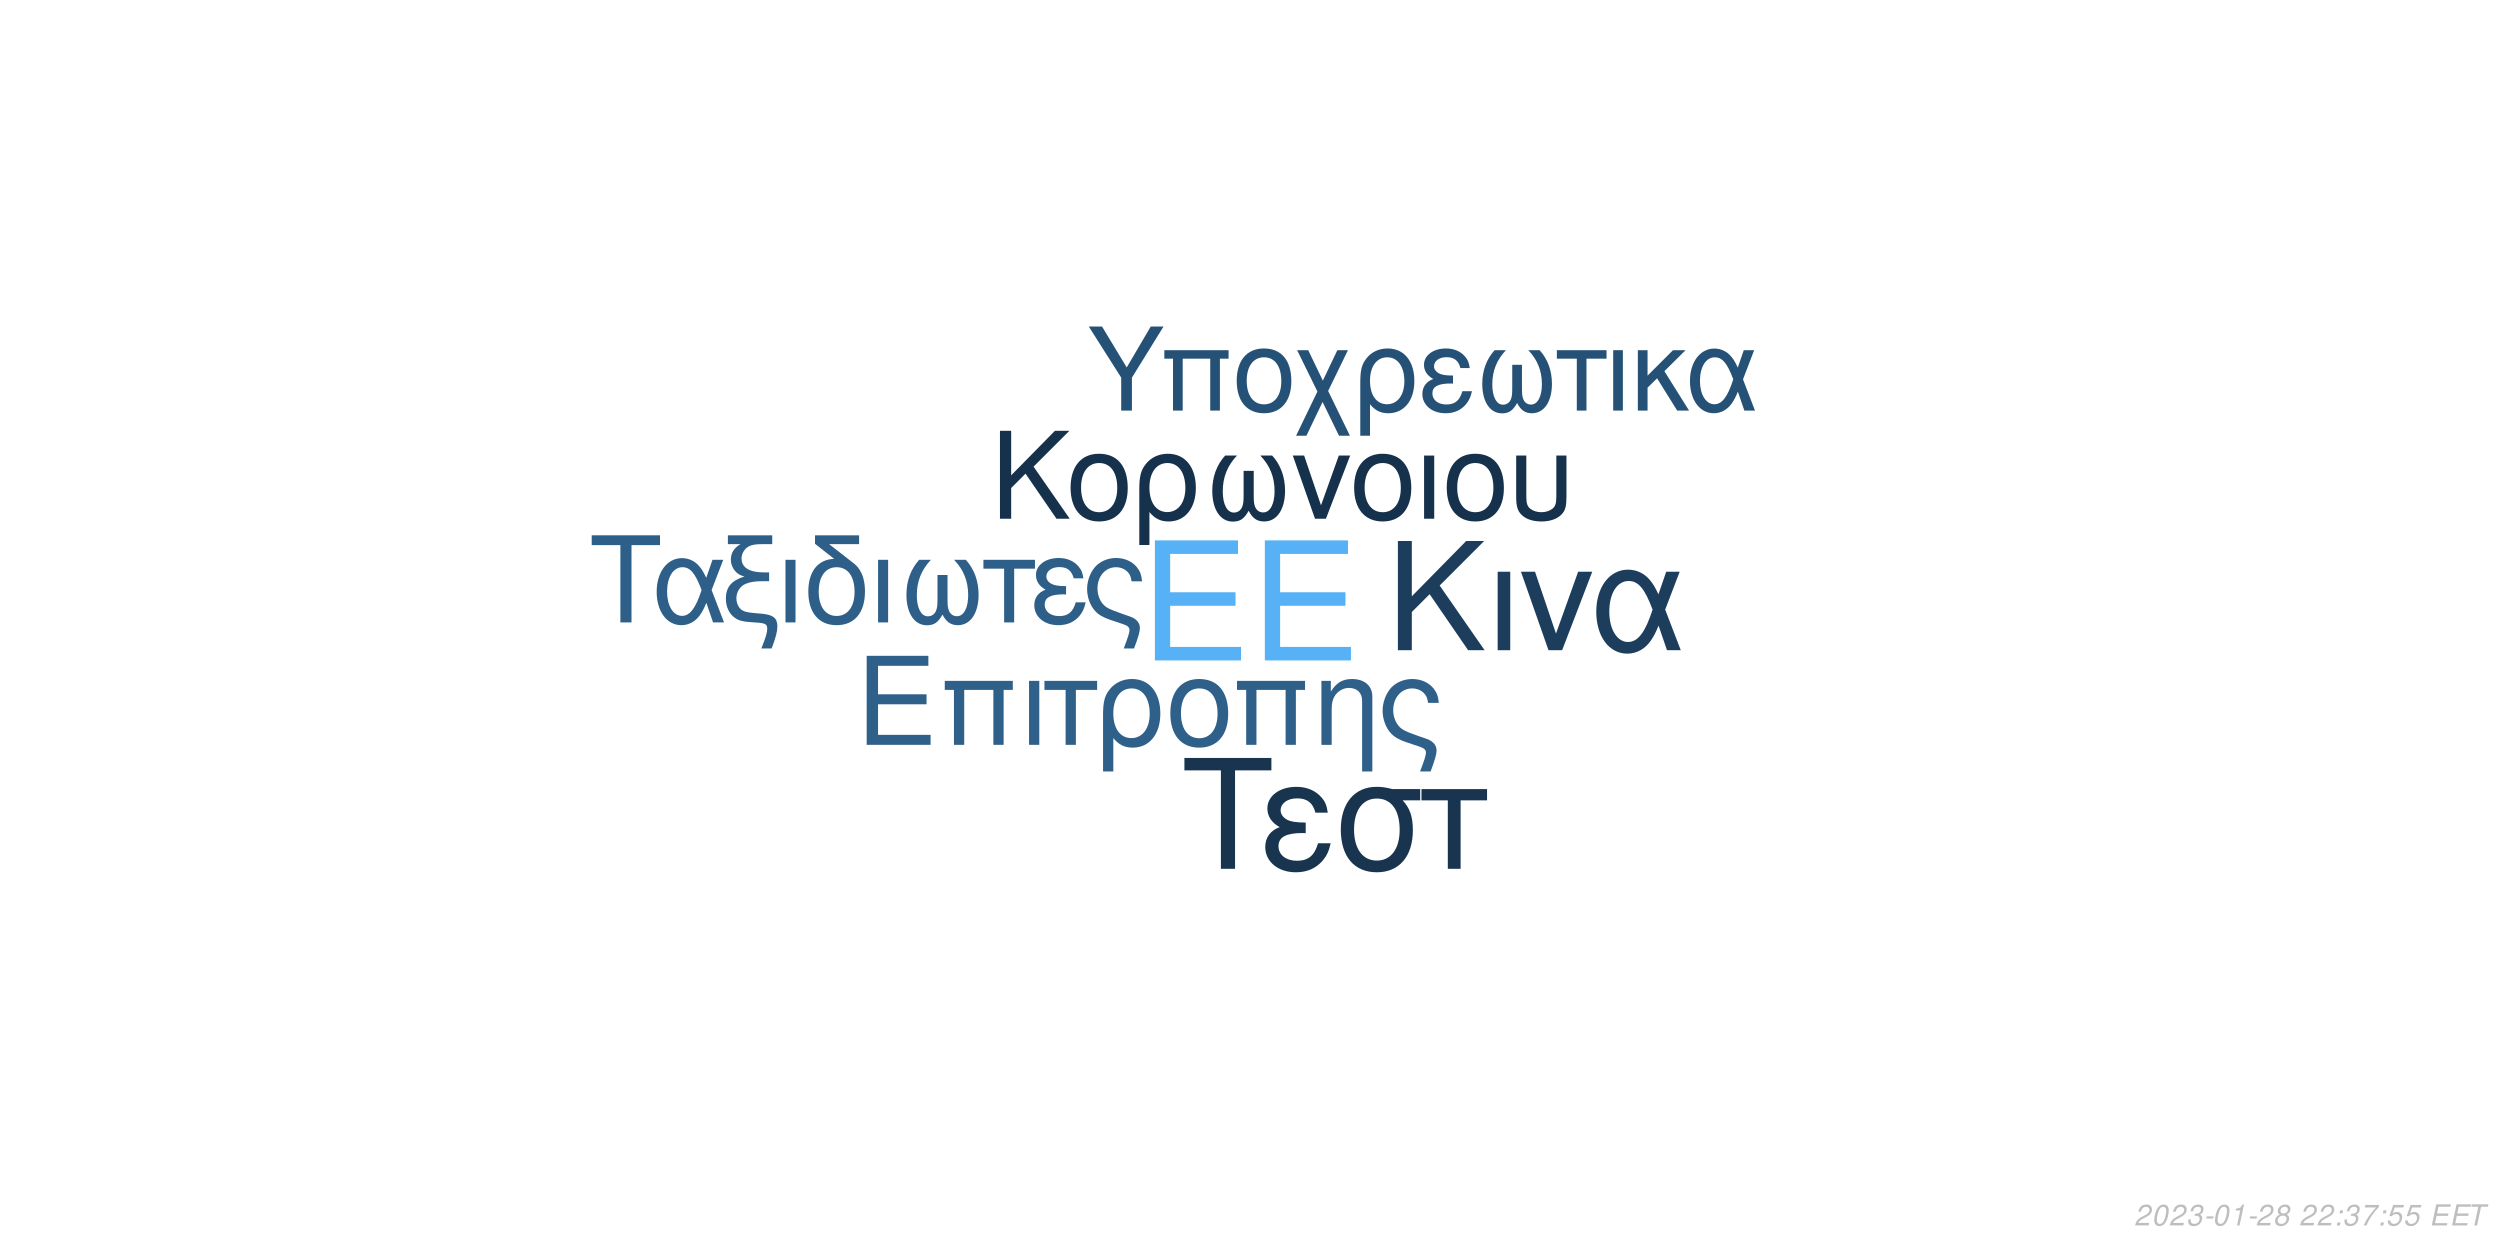
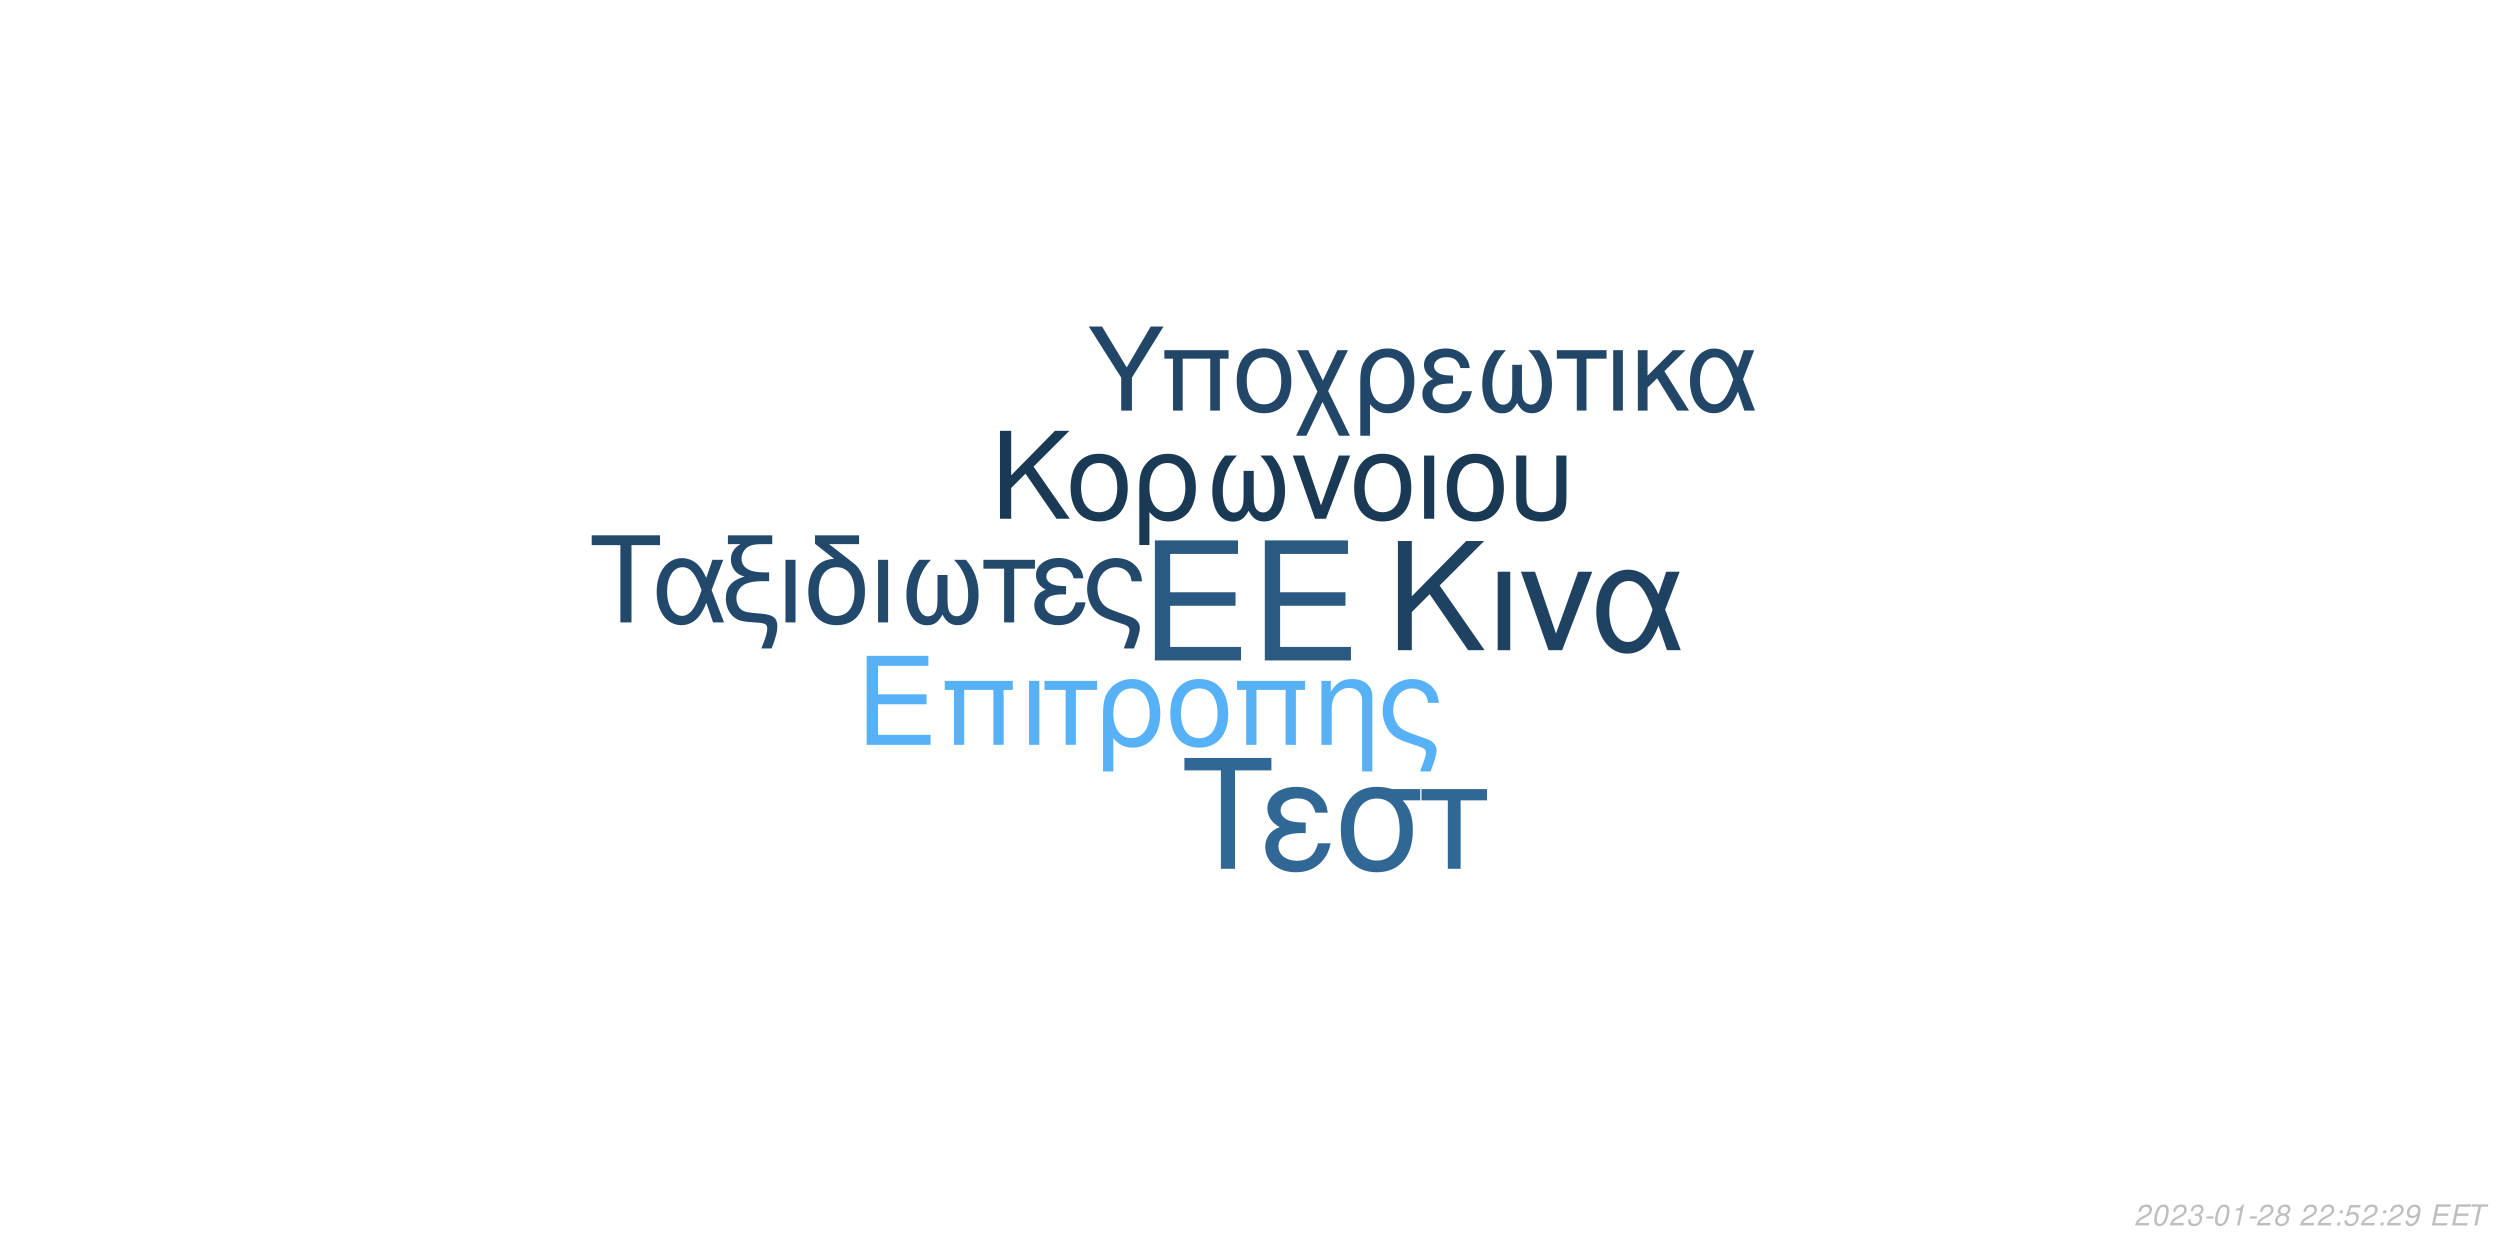
<svg xmlns="http://www.w3.org/2000/svg" xmlns:xlink="http://www.w3.org/1999/xlink" width="864pt" height="432pt" viewBox="0 0 864 432" version="1.1">
  <defs>
    <g>
      <symbol overflow="visible" id="glyph0-0">
        <path style="stroke:none;" d="" />
      </symbol>
      <symbol overflow="visible" id="glyph0-1">
        <path style="stroke:none;" d="M 10.406 -18.891 L 33 -18.891 L 33 -23.562 L 10.406 -23.562 L 10.406 -36.812 L 33.859 -36.812 L 33.859 -41.484 L 5.125 -41.484 L 5.125 0 L 34.891 0 L 34.891 -4.672 L 10.406 -4.672 Z M 10.406 -18.891 " />
      </symbol>
      <symbol overflow="visible" id="glyph1-0">
        <path style="stroke:none;" d="" />
      </symbol>
      <symbol overflow="visible" id="glyph1-1">
        <path style="stroke:none;" d="M 7.719 -14.016 L 24.484 -14.016 L 24.484 -17.469 L 7.719 -17.469 L 7.719 -27.312 L 25.109 -27.312 L 25.109 -30.766 L 3.797 -30.766 L 3.797 0 L 25.875 0 L 25.875 -3.453 L 7.719 -3.453 Z M 7.719 -14.016 " />
      </symbol>
      <symbol overflow="visible" id="glyph1-2">
        <path style="stroke:none;" d="M 26.297 -22.109 L 2.781 -22.109 L 2.781 -18.984 L 5.953 -18.984 L 5.953 0 L 9.5 0 L 9.5 -18.984 L 19.578 -18.984 L 19.578 0 L 23.125 0 L 23.125 -18.984 L 26.297 -18.984 Z M 26.297 -22.109 " />
      </symbol>
      <symbol overflow="visible" id="glyph1-3">
        <path style="stroke:none;" d="M 2.906 0 L 6.453 0 L 6.453 -22.109 L 2.906 -22.109 Z M 2.906 0 " />
      </symbol>
      <symbol overflow="visible" id="glyph1-4">
        <path style="stroke:none;" d="M 6.547 0 L 10.094 0 L 10.094 -18.984 L 17.438 -18.984 L 17.438 -22.109 L -0.766 -22.109 L -0.766 -18.984 L 6.547 -18.984 Z M 6.547 0 " />
      </symbol>
      <symbol overflow="visible" id="glyph1-5">
        <path style="stroke:none;" d="M 2.484 9.203 L 6.031 9.203 L 6.031 -2.328 C 7.891 -0.047 9.922 0.969 12.75 0.969 C 18.531 0.969 22.281 -3.672 22.281 -10.797 C 22.281 -18.141 18.484 -22.75 12.484 -22.75 C 9.375 -22.75 6.625 -21.484 4.812 -19.203 C 3.031 -17.016 2.484 -14.891 2.484 -10.25 Z M 12.359 -19.5 C 16.203 -19.5 18.609 -16.125 18.609 -10.719 C 18.609 -5.656 16.078 -2.328 12.281 -2.328 C 8.438 -2.328 6.031 -5.609 6.031 -10.891 C 6.031 -16.156 8.484 -19.5 12.359 -19.5 Z M 12.359 -19.5 " />
      </symbol>
      <symbol overflow="visible" id="glyph1-6">
        <path style="stroke:none;" d="M 11.688 -22.75 C 5.438 -22.75 1.734 -18.312 1.734 -10.891 C 1.734 -3.422 5.438 0.969 11.734 0.969 C 17.984 0.969 21.734 -3.453 21.734 -10.719 C 21.734 -18.406 18.109 -22.75 11.688 -22.75 Z M 11.734 -19.5 C 15.703 -19.5 18.062 -16.25 18.062 -10.766 C 18.062 -5.531 15.609 -2.281 11.734 -2.281 C 7.812 -2.281 5.406 -5.531 5.406 -10.891 C 5.406 -16.25 7.812 -19.5 11.734 -19.5 Z M 11.734 -19.5 " />
      </symbol>
      <symbol overflow="visible" id="glyph1-7">
        <path style="stroke:none;" d="M 2.953 -22.109 L 2.953 0 L 6.5 0 L 6.5 -12.203 C 6.5 -14.859 7.047 -16.5 8.312 -17.859 C 9.453 -19.031 10.938 -19.672 12.484 -19.672 C 15.234 -19.672 17.016 -17.984 17.016 -15.312 L 17.016 9.203 L 20.547 9.203 L 20.547 -16.719 C 20.547 -20.391 17.812 -22.75 13.547 -22.75 C 10.25 -22.75 8.141 -21.484 6.203 -18.406 L 6.203 -22.109 Z M 2.953 -22.109 " />
      </symbol>
      <symbol overflow="visible" id="glyph1-8">
        <path style="stroke:none;" d="M 17.688 9.203 C 19.203 5.188 19.75 3.203 19.75 1.938 C 19.75 0.922 19.328 -0.047 18.656 -0.672 C 17.641 -1.609 17.469 -1.688 13.891 -2.906 L 11.984 -3.594 C 9.156 -4.594 8.062 -5.156 7.125 -6.031 C 5.656 -7.391 4.766 -9.672 4.766 -11.984 C 4.766 -16.297 7.547 -19.5 11.312 -19.5 C 13.125 -19.5 14.812 -18.703 15.781 -17.391 C 16.375 -16.625 16.625 -15.906 16.797 -14.516 L 20.516 -14.516 C 20.297 -16.844 19.828 -18.062 18.703 -19.5 C 17.016 -21.562 14.344 -22.75 11.359 -22.75 C 8.562 -22.75 6 -21.688 4.172 -19.875 C 2.328 -17.938 1.094 -14.766 1.094 -11.812 C 1.094 -8.953 2.188 -5.906 3.922 -4.047 C 5.156 -2.703 6.672 -1.812 9.25 -0.922 L 14.016 0.672 C 15.484 1.188 16.078 1.766 16.078 2.703 C 16.078 3.594 15.578 5.188 14.047 9.203 Z M 17.688 9.203 " />
      </symbol>
      <symbol overflow="visible" id="glyph2-0">
        <path style="stroke:none;" d="" />
      </symbol>
      <symbol overflow="visible" id="glyph2-1">
        <path style="stroke:none;" d="M 8.906 -13.203 L 15.062 -19.359 L 28.375 0 L 34.062 0 L 18.531 -22.359 L 33.906 -37.734 L 27.688 -37.734 L 8.906 -18.641 L 8.906 -37.734 L 4.094 -37.734 L 4.094 0 L 8.906 0 Z M 8.906 -13.203 " />
      </symbol>
      <symbol overflow="visible" id="glyph2-2">
        <path style="stroke:none;" d="M 3.578 0 L 7.922 0 L 7.922 -27.125 L 3.578 -27.125 Z M 3.578 0 " />
      </symbol>
      <symbol overflow="visible" id="glyph2-3">
        <path style="stroke:none;" d="M 14.859 0 L 25.266 -27.125 L 20.391 -27.125 L 12.734 -5.75 L 5.484 -27.125 L 0.625 -27.125 L 10.141 0 Z M 14.859 0 " />
      </symbol>
      <symbol overflow="visible" id="glyph2-4">
        <path style="stroke:none;" d="M 30.484 -27.125 L 25.828 -27.125 L 23.141 -19.312 C 21.953 -21.844 21.281 -22.984 20.078 -24.375 C 18.219 -26.609 15.484 -27.844 12.625 -27.844 C 6.219 -27.844 1.656 -21.797 1.656 -13.297 C 1.656 -4.766 6.062 1.188 12.375 1.188 C 15.531 1.188 18.422 -0.359 20.391 -3.156 C 21.484 -4.703 22.109 -5.906 23.188 -8.484 L 26.094 0 L 30.859 0 L 25.469 -14.031 Z M 21.125 -14.031 C 18.578 -6.156 16.047 -2.844 12.625 -2.844 C 8.859 -2.844 6.156 -7.203 6.156 -13.297 C 6.156 -19.672 8.859 -23.922 12.844 -23.922 C 16.203 -23.922 18.375 -21.328 21.125 -14.031 Z M 21.125 -14.031 " />
      </symbol>
      <symbol overflow="visible" id="glyph3-0">
        <path style="stroke:none;" d="" />
      </symbol>
      <symbol overflow="visible" id="glyph3-1">
        <path style="stroke:none;" d="M 7.172 -10.625 L 12.125 -15.578 L 22.828 0 L 27.406 0 L 14.906 -18 L 27.281 -30.375 L 22.281 -30.375 L 7.172 -15 L 7.172 -30.375 L 3.297 -30.375 L 3.297 0 L 7.172 0 Z M 7.172 -10.625 " />
      </symbol>
      <symbol overflow="visible" id="glyph3-2">
        <path style="stroke:none;" d="M 11.531 -22.453 C 5.375 -22.453 1.703 -18.078 1.703 -10.75 C 1.703 -3.375 5.375 0.953 11.578 0.953 C 17.75 0.953 21.453 -3.422 21.453 -10.578 C 21.453 -18.156 17.875 -22.453 11.531 -22.453 Z M 11.578 -19.25 C 15.5 -19.25 17.828 -16.031 17.828 -10.625 C 17.828 -5.453 15.406 -2.25 11.578 -2.25 C 7.703 -2.25 5.328 -5.453 5.328 -10.75 C 5.328 -16.031 7.703 -19.25 11.578 -19.25 Z M 11.578 -19.25 " />
      </symbol>
      <symbol overflow="visible" id="glyph3-3">
        <path style="stroke:none;" d="M 2.453 9.078 L 5.953 9.078 L 5.953 -2.297 C 7.797 -0.047 9.797 0.953 12.578 0.953 C 18.281 0.953 22 -3.625 22 -10.656 C 22 -17.906 18.25 -22.453 12.328 -22.453 C 9.25 -22.453 6.547 -21.203 4.75 -18.953 C 3 -16.781 2.453 -14.703 2.453 -10.125 Z M 12.203 -19.25 C 16 -19.25 18.375 -15.906 18.375 -10.578 C 18.375 -5.578 15.875 -2.297 12.125 -2.297 C 8.328 -2.297 5.953 -5.547 5.953 -10.75 C 5.953 -15.953 8.375 -19.25 12.203 -19.25 Z M 12.203 -19.25 " />
      </symbol>
      <symbol overflow="visible" id="glyph3-4">
        <path style="stroke:none;" d="M 14.5 -16.531 L 14.5 -8.203 C 14.5 -6.047 14.406 -5.25 14.078 -4.297 C 13.625 -2.922 12.5 -2.125 11.156 -2.125 C 8.797 -2.125 7.297 -4.953 7.297 -9.453 C 7.297 -14.328 8.875 -18.281 12.203 -21.828 L 8.125 -21.828 C 5.203 -18.625 3.672 -14.453 3.672 -9.672 C 3.672 -3.172 6.453 1 10.781 1 C 13.281 1 14.703 0.047 16.25 -2.75 C 17.578 -0.125 19.156 0.953 21.625 0.953 C 26 0.953 28.828 -3.203 28.828 -9.672 C 28.828 -14.453 27.281 -18.656 24.375 -21.828 L 20.281 -21.828 C 23.625 -18.328 25.203 -14.375 25.203 -9.5 C 25.203 -5.047 23.656 -2.172 21.281 -2.172 C 19.906 -2.172 18.875 -2.953 18.406 -4.297 C 18.078 -5.25 18 -6.078 18 -8.203 L 18 -16.531 Z M 14.5 -16.531 " />
      </symbol>
      <symbol overflow="visible" id="glyph3-5">
        <path style="stroke:none;" d="M 11.953 0 L 20.328 -21.828 L 16.406 -21.828 L 10.25 -4.625 L 4.422 -21.828 L 0.5 -21.828 L 8.172 0 Z M 11.953 0 " />
      </symbol>
      <symbol overflow="visible" id="glyph3-6">
        <path style="stroke:none;" d="M 2.875 0 L 6.375 0 L 6.375 -21.828 L 2.875 -21.828 Z M 2.875 0 " />
      </symbol>
      <symbol overflow="visible" id="glyph3-7">
        <path style="stroke:none;" d="M 2.703 -21.828 L 2.703 -7.703 C 2.703 -4.297 3.172 -2.75 4.5 -1.422 C 6 0.125 8.453 0.953 11.406 0.953 C 14.453 0.953 16.906 0.078 18.406 -1.5 C 19.703 -2.875 20.078 -4.328 20.078 -7.703 L 20.078 -21.828 L 16.578 -21.828 L 16.578 -7.703 C 16.578 -5.25 16.25 -4.203 15.125 -3.375 C 14.203 -2.672 12.828 -2.25 11.406 -2.25 C 10 -2.25 8.625 -2.672 7.672 -3.375 C 6.578 -4.172 6.203 -5.25 6.203 -7.703 L 6.203 -21.828 Z M 2.703 -21.828 " />
      </symbol>
      <symbol overflow="visible" id="glyph4-0">
        <path style="stroke:none;" d="" />
      </symbol>
      <symbol overflow="visible" id="glyph4-1">
        <path style="stroke:none;" d="M 14.625 -26.719 L 24.484 -26.719 L 24.484 -30.109 L 0.875 -30.109 L 0.875 -26.719 L 10.781 -26.719 L 10.781 0 L 14.625 0 Z M 14.625 -26.719 " />
      </symbol>
      <symbol overflow="visible" id="glyph4-2">
        <path style="stroke:none;" d="M 24.328 -21.641 L 20.609 -21.641 L 18.453 -15.406 C 17.516 -17.422 16.969 -18.328 16.016 -19.453 C 14.531 -21.234 12.344 -22.219 10.078 -22.219 C 4.953 -22.219 1.328 -17.391 1.328 -10.609 C 1.328 -3.797 4.828 0.953 9.875 0.953 C 12.391 0.953 14.703 -0.297 16.266 -2.516 C 17.141 -3.766 17.641 -4.703 18.5 -6.766 L 20.812 0 L 24.609 0 L 20.312 -11.188 Z M 16.844 -11.188 C 14.828 -4.922 12.797 -2.266 10.078 -2.266 C 7.062 -2.266 4.922 -5.734 4.922 -10.609 C 4.922 -15.688 7.062 -19.078 10.234 -19.078 C 12.922 -19.078 14.656 -17.016 16.844 -11.188 Z M 16.844 -11.188 " />
      </symbol>
      <symbol overflow="visible" id="glyph4-3">
        <path style="stroke:none;" d="M 1.938 -27.047 L 6.281 -27.047 C 4.094 -25.766 2.969 -24 2.969 -21.719 C 2.969 -20.078 3.672 -18.422 4.875 -17.297 C 5.656 -16.594 6.281 -16.266 7.641 -15.859 C 3.219 -14.531 1.234 -12.188 1.234 -8.219 C 1.234 -5.453 2.359 -3.016 4.25 -1.656 C 5.531 -0.703 6.938 -0.297 9.453 -0.125 L 11.859 0.047 C 14.906 0.25 15.531 0.625 15.531 2.188 C 15.531 3.516 15.078 5.078 13.5 9 L 17.062 9 C 18.547 5.031 19.031 3.219 19.031 1.359 C 19.031 -1.484 17.641 -2.641 13.594 -3.016 L 11.234 -3.219 C 8.594 -3.469 7.719 -3.672 6.812 -4.25 C 5.656 -5 4.875 -6.656 4.875 -8.344 C 4.875 -10.578 6.156 -12.547 8.172 -13.375 C 9.703 -14 11.391 -14.25 14.078 -14.25 L 16.188 -14.25 L 16.188 -17.297 L 14.203 -17.297 C 9.328 -17.297 6.656 -19 6.656 -22.094 C 6.656 -23.703 7.594 -25.359 9 -26.188 C 10.078 -26.797 11.391 -27.047 13.594 -27.047 L 17.266 -27.047 L 17.266 -30.109 L 1.938 -30.109 Z M 1.938 -27.047 " />
      </symbol>
      <symbol overflow="visible" id="glyph4-4">
        <path style="stroke:none;" d="M 2.844 0 L 6.312 0 L 6.312 -21.641 L 2.844 -21.641 Z M 2.844 0 " />
      </symbol>
      <symbol overflow="visible" id="glyph4-5">
        <path style="stroke:none;" d="M 10.656 -21.969 C 5.031 -21.766 1.734 -17.594 1.734 -10.656 C 1.734 -3.344 5.375 0.953 11.516 0.953 C 17.672 0.953 21.312 -3.344 21.312 -10.656 C 21.312 -14.203 20.531 -16.938 18.875 -19 C 18.172 -19.859 17.922 -20.078 15.031 -22.297 L 8.922 -27.047 L 19.281 -27.047 L 19.281 -30.109 L 4.047 -30.109 L 4.047 -27.172 Z M 11.516 -19.078 C 15.406 -19.078 17.719 -15.906 17.719 -10.531 C 17.719 -5.406 15.328 -2.234 11.516 -2.234 C 7.688 -2.234 5.328 -5.406 5.328 -10.656 C 5.328 -15.906 7.688 -19.078 11.516 -19.078 Z M 11.516 -19.078 " />
      </symbol>
      <symbol overflow="visible" id="glyph4-6">
        <path style="stroke:none;" d="M 14.375 -16.391 L 14.375 -8.141 C 14.375 -5.984 14.281 -5.203 13.953 -4.25 C 13.5 -2.891 12.391 -2.109 11.062 -2.109 C 8.719 -2.109 7.234 -4.922 7.234 -9.375 C 7.234 -14.203 8.797 -18.125 12.094 -21.641 L 8.047 -21.641 C 5.156 -18.453 3.641 -14.328 3.641 -9.578 C 3.641 -3.141 6.406 0.984 10.703 0.984 C 13.172 0.984 14.578 0.047 16.109 -2.719 C 17.422 -0.125 19 0.953 21.438 0.953 C 25.766 0.953 28.578 -3.188 28.578 -9.578 C 28.578 -14.328 27.047 -18.5 24.156 -21.641 L 20.109 -21.641 C 23.422 -18.172 24.984 -14.25 24.984 -9.422 C 24.984 -5 23.453 -2.141 21.109 -2.141 C 19.734 -2.141 18.703 -2.938 18.25 -4.25 C 17.922 -5.203 17.844 -6.031 17.844 -8.141 L 17.844 -16.391 Z M 14.375 -16.391 " />
      </symbol>
      <symbol overflow="visible" id="glyph4-7">
        <path style="stroke:none;" d="M 6.406 0 L 9.875 0 L 9.875 -18.578 L 17.062 -18.578 L 17.062 -21.641 L -0.75 -21.641 L -0.75 -18.578 L 6.406 -18.578 Z M 6.406 0 " />
      </symbol>
      <symbol overflow="visible" id="glyph4-8">
        <path style="stroke:none;" d="M 11.812 -12.547 C 9.203 -12.547 7.766 -12.797 6.734 -13.344 C 5.609 -13.953 5 -14.859 5 -15.859 C 5 -17.75 6.859 -19.125 9.453 -19.125 C 12.219 -19.125 13.75 -17.922 14.453 -15.234 L 17.797 -15.234 C 17.516 -17.266 17.094 -18.25 16.062 -19.406 C 14.453 -21.266 12.094 -22.266 9.297 -22.266 C 4.703 -22.266 1.406 -19.781 1.406 -16.391 C 1.406 -14.281 2.562 -12.469 4.75 -11.312 C 2.266 -10.453 0.828 -8.5 0.828 -5.953 C 0.828 -1.938 4.297 0.953 9.125 0.953 C 12.141 0.953 14.531 -0.078 16.359 -2.141 C 17.516 -3.516 18.094 -4.703 18.578 -6.938 L 15.156 -6.938 C 14.203 -3.594 12.516 -2.188 9.422 -2.188 C 6.438 -2.188 4.422 -3.797 4.422 -6.156 C 4.422 -8.594 6.438 -9.703 10.938 -9.703 C 11.062 -9.703 11.438 -9.703 11.812 -9.656 Z M 11.812 -12.547 " />
      </symbol>
      <symbol overflow="visible" id="glyph4-9">
        <path style="stroke:none;" d="M 17.297 9 C 18.797 5.078 19.328 3.141 19.328 1.906 C 19.328 0.906 18.906 -0.047 18.25 -0.656 C 17.266 -1.562 17.094 -1.656 13.594 -2.844 L 11.734 -3.516 C 8.969 -4.5 7.891 -5.031 6.984 -5.906 C 5.531 -7.234 4.672 -9.453 4.672 -11.734 C 4.672 -15.938 7.391 -19.078 11.062 -19.078 C 12.844 -19.078 14.5 -18.297 15.438 -17.016 C 16.016 -16.266 16.266 -15.562 16.438 -14.203 L 20.078 -14.203 C 19.859 -16.484 19.406 -17.672 18.297 -19.078 C 16.641 -21.109 14.047 -22.266 11.109 -22.266 C 8.391 -22.266 5.859 -21.234 4.094 -19.453 C 2.266 -17.547 1.078 -14.453 1.078 -11.562 C 1.078 -8.75 2.141 -5.781 3.844 -3.969 C 5.031 -2.641 6.531 -1.781 9.047 -0.906 L 13.703 0.656 C 15.156 1.156 15.734 1.734 15.734 2.641 C 15.734 3.516 15.234 5.078 13.75 9 Z M 17.297 9 " />
      </symbol>
      <symbol overflow="visible" id="glyph5-0">
        <path style="stroke:none;" d="" />
      </symbol>
      <symbol overflow="visible" id="glyph5-1">
        <path style="stroke:none;" d="M 18.609 -34.016 L 31.172 -34.016 L 31.172 -38.312 L 1.109 -38.312 L 1.109 -34.016 L 13.719 -34.016 L 13.719 0 L 18.609 0 Z M 18.609 -34.016 " />
      </symbol>
      <symbol overflow="visible" id="glyph5-2">
        <path style="stroke:none;" d="M 15.031 -15.984 C 11.719 -15.984 9.875 -16.297 8.562 -16.984 C 7.156 -17.766 6.359 -18.922 6.359 -20.188 C 6.359 -22.609 8.719 -24.344 12.031 -24.344 C 15.562 -24.344 17.5 -22.812 18.391 -19.391 L 22.656 -19.391 C 22.281 -21.969 21.766 -23.234 20.453 -24.703 C 18.391 -27.062 15.406 -28.328 11.828 -28.328 C 5.984 -28.328 1.781 -25.172 1.781 -20.875 C 1.781 -18.188 3.266 -15.875 6.047 -14.406 C 2.891 -13.297 1.047 -10.828 1.047 -7.562 C 1.047 -2.469 5.469 1.203 11.609 1.203 C 15.453 1.203 18.5 -0.109 20.812 -2.734 C 22.281 -4.469 23.016 -5.984 23.656 -8.828 L 19.297 -8.828 C 18.078 -4.578 15.922 -2.781 11.984 -2.781 C 8.203 -2.781 5.625 -4.828 5.625 -7.828 C 5.625 -10.938 8.203 -12.359 13.922 -12.359 C 14.094 -12.359 14.562 -12.359 15.031 -12.297 Z M 15.031 -15.984 " />
      </symbol>
      <symbol overflow="visible" id="glyph5-3">
        <path style="stroke:none;" d="M 30.594 -27.547 L 21.031 -27.547 C 18.547 -28.172 17.344 -28.328 15.5 -28.328 C 7.891 -28.328 3.156 -22.656 3.156 -13.562 C 3.156 -4.25 7.781 1.203 15.609 1.203 C 23.391 1.203 28.062 -4.312 28.062 -13.344 C 28.062 -17.969 27.062 -20.922 24.547 -23.656 L 30.594 -23.656 Z M 15.609 -24.281 C 20.609 -24.281 23.5 -20.297 23.5 -13.453 C 23.5 -6.891 20.5 -2.844 15.609 -2.844 C 10.719 -2.844 7.734 -6.891 7.734 -13.562 C 7.734 -20.234 10.719 -24.281 15.609 -24.281 Z M 15.609 -24.281 " />
      </symbol>
      <symbol overflow="visible" id="glyph5-4">
        <path style="stroke:none;" d="M 8.141 0 L 12.562 0 L 12.562 -23.656 L 21.703 -23.656 L 21.703 -27.547 L -0.953 -27.547 L -0.953 -23.656 L 8.141 -23.656 Z M 8.141 0 " />
      </symbol>
      <symbol overflow="visible" id="glyph6-0">
        <path style="stroke:none;" d="" />
      </symbol>
      <symbol overflow="visible" id="glyph6-1">
        <path style="stroke:none;" d="M 15.422 -11.391 L 26.344 -29.047 L 21.922 -29.047 L 13.625 -14.906 L 5.094 -29.047 L 0.516 -29.047 L 11.719 -11.391 L 11.719 0 L 15.422 0 Z M 15.422 -11.391 " />
      </symbol>
      <symbol overflow="visible" id="glyph6-2">
        <path style="stroke:none;" d="M 24.828 -20.875 L 2.625 -20.875 L 2.625 -17.938 L 5.625 -17.938 L 5.625 0 L 8.969 0 L 8.969 -17.938 L 18.484 -17.938 L 18.484 0 L 21.828 0 L 21.828 -17.938 L 24.828 -17.938 Z M 24.828 -20.875 " />
      </symbol>
      <symbol overflow="visible" id="glyph6-3">
        <path style="stroke:none;" d="M 11.031 -21.469 C 5.141 -21.469 1.641 -17.297 1.641 -10.281 C 1.641 -3.234 5.141 0.922 11.078 0.922 C 16.969 0.922 20.516 -3.266 20.516 -10.125 C 20.516 -17.375 17.094 -21.469 11.031 -21.469 Z M 11.078 -18.406 C 14.828 -18.406 17.047 -15.344 17.047 -10.156 C 17.047 -5.219 14.75 -2.156 11.078 -2.156 C 7.375 -2.156 5.094 -5.219 5.094 -10.281 C 5.094 -15.344 7.375 -18.406 11.078 -18.406 Z M 11.078 -18.406 " />
      </symbol>
      <symbol overflow="visible" id="glyph6-4">
        <path style="stroke:none;" d="M 10.406 -10.359 L 5.344 -20.875 L 1.516 -20.875 L 8.531 -6.578 L 1.156 8.688 L 4.734 8.688 L 10.312 -2.984 L 15.984 8.688 L 19.766 8.688 L 12.234 -6.781 L 19.078 -20.875 L 15.422 -20.875 Z M 10.406 -10.359 " />
      </symbol>
      <symbol overflow="visible" id="glyph6-5">
        <path style="stroke:none;" d="M 2.344 8.688 L 5.703 8.688 L 5.703 -2.188 C 7.453 -0.047 9.359 0.922 12.031 0.922 C 17.484 0.922 21.031 -3.469 21.031 -10.203 C 21.031 -17.141 17.453 -21.469 11.797 -21.469 C 8.844 -21.469 6.25 -20.281 4.547 -18.125 C 2.875 -16.062 2.344 -14.062 2.344 -9.688 Z M 11.672 -18.406 C 15.297 -18.406 17.578 -15.219 17.578 -10.125 C 17.578 -5.344 15.188 -2.188 11.594 -2.188 C 7.969 -2.188 5.703 -5.297 5.703 -10.281 C 5.703 -15.266 8.016 -18.406 11.672 -18.406 Z M 11.672 -18.406 " />
      </symbol>
      <symbol overflow="visible" id="glyph6-6">
        <path style="stroke:none;" d="M 11.391 -12.109 C 8.891 -12.109 7.484 -12.359 6.5 -12.875 C 5.422 -13.469 4.828 -14.344 4.828 -15.297 C 4.828 -17.141 6.609 -18.453 9.125 -18.453 C 11.797 -18.453 13.266 -17.297 13.953 -14.703 L 17.172 -14.703 C 16.891 -16.656 16.5 -17.609 15.5 -18.734 C 13.953 -20.516 11.672 -21.469 8.969 -21.469 C 4.547 -21.469 1.359 -19.078 1.359 -15.812 C 1.359 -13.781 2.469 -12.031 4.578 -10.922 C 2.188 -10.078 0.797 -8.203 0.797 -5.734 C 0.797 -1.875 4.141 0.922 8.812 0.922 C 11.719 0.922 14.031 -0.078 15.781 -2.078 C 16.891 -3.391 17.453 -4.547 17.938 -6.688 L 14.625 -6.688 C 13.703 -3.469 12.078 -2.109 9.078 -2.109 C 6.219 -2.109 4.266 -3.672 4.266 -5.938 C 4.266 -8.281 6.219 -9.359 10.562 -9.359 C 10.672 -9.359 11.031 -9.359 11.391 -9.328 Z M 11.391 -12.109 " />
      </symbol>
      <symbol overflow="visible" id="glyph6-7">
        <path style="stroke:none;" d="M 13.859 -15.812 L 13.859 -7.844 C 13.859 -5.781 13.781 -5.016 13.469 -4.109 C 13.031 -2.797 11.953 -2.031 10.672 -2.031 C 8.406 -2.031 6.969 -4.734 6.969 -9.047 C 6.969 -13.703 8.484 -17.484 11.672 -20.875 L 7.766 -20.875 C 4.984 -17.812 3.5 -13.828 3.5 -9.25 C 3.5 -3.031 6.172 0.953 10.312 0.953 C 12.703 0.953 14.062 0.047 15.547 -2.625 C 16.812 -0.125 18.328 0.922 20.672 0.922 C 24.859 0.922 27.578 -3.062 27.578 -9.25 C 27.578 -13.828 26.094 -17.844 23.312 -20.875 L 19.406 -20.875 C 22.594 -17.531 24.109 -13.75 24.109 -9.078 C 24.109 -4.828 22.625 -2.078 20.359 -2.078 C 19.047 -2.078 18.047 -2.828 17.609 -4.109 C 17.297 -5.016 17.219 -5.812 17.219 -7.844 L 17.219 -15.812 Z M 13.859 -15.812 " />
      </symbol>
      <symbol overflow="visible" id="glyph6-8">
        <path style="stroke:none;" d="M 6.172 0 L 9.516 0 L 9.516 -17.938 L 16.453 -17.938 L 16.453 -20.875 L -0.719 -20.875 L -0.719 -17.938 L 6.172 -17.938 Z M 6.172 0 " />
      </symbol>
      <symbol overflow="visible" id="glyph6-9">
        <path style="stroke:none;" d="M 2.75 0 L 6.094 0 L 6.094 -20.875 L 2.75 -20.875 Z M 2.75 0 " />
      </symbol>
      <symbol overflow="visible" id="glyph6-10">
        <path style="stroke:none;" d="M 5.625 -12.078 L 5.625 -20.875 L 2.266 -20.875 L 2.266 0 L 5.625 0 L 5.625 -7.922 L 8.922 -11.156 L 15.859 0 L 19.969 0 L 11.438 -13.625 L 18.766 -20.875 L 14.422 -20.875 Z M 5.625 -12.078 " />
      </symbol>
      <symbol overflow="visible" id="glyph6-11">
        <path style="stroke:none;" d="M 23.469 -20.875 L 19.875 -20.875 L 17.812 -14.859 C 16.891 -16.812 16.375 -17.688 15.453 -18.766 C 14.031 -20.484 11.906 -21.438 9.719 -21.438 C 4.781 -21.438 1.281 -16.781 1.281 -10.234 C 1.281 -3.672 4.656 0.922 9.516 0.922 C 11.953 0.922 14.188 -0.281 15.703 -2.438 C 16.531 -3.625 17.016 -4.547 17.844 -6.531 L 20.078 0 L 23.75 0 L 19.609 -10.797 Z M 16.25 -10.797 C 14.297 -4.734 12.359 -2.188 9.719 -2.188 C 6.812 -2.188 4.734 -5.531 4.734 -10.234 C 4.734 -15.141 6.812 -18.406 9.875 -18.406 C 12.469 -18.406 14.141 -16.422 16.25 -10.797 Z M 16.25 -10.797 " />
      </symbol>
      <symbol overflow="visible" id="glyph7-0">
        <path style="stroke:none;" d="" />
      </symbol>
      <symbol overflow="visible" id="glyph7-1">
        <path style="stroke:none;" d="M 5.234 -0.875 L 1.469 -0.875 C 1.625 -1.359 2.188 -1.875 3.109 -2.344 L 4.234 -2.938 C 5.125 -3.406 5.656 -3.875 5.969 -4.484 C 6.125 -4.797 6.219 -5.156 6.219 -5.484 C 6.219 -6.266 5.781 -6.906 5.109 -7.125 C 4.859 -7.188 4.594 -7.234 4.312 -7.234 C 2.766 -7.234 1.891 -6.453 1.484 -4.734 L 2.375 -4.734 C 2.484 -5.188 2.609 -5.484 2.797 -5.75 C 3.094 -6.203 3.609 -6.453 4.188 -6.453 C 4.891 -6.453 5.344 -6.031 5.344 -5.375 C 5.344 -4.703 4.859 -4.094 4.016 -3.656 L 2.984 -3.125 C 2.125 -2.688 1.453 -2.188 1.062 -1.703 C 0.766 -1.312 0.656 -1.047 0.344 -0.016 L 5.047 -0.016 Z M 5.234 -0.875 " />
      </symbol>
      <symbol overflow="visible" id="glyph7-2">
        <path style="stroke:none;" d="M 4.203 -7.234 C 3.375 -7.234 2.688 -6.812 2.125 -5.984 C 1.484 -5.047 0.984 -3.188 0.984 -1.734 C 0.984 -1.109 1.172 -0.562 1.484 -0.266 C 1.797 0.047 2.281 0.234 2.766 0.234 C 3.625 0.234 4.281 -0.156 4.859 -1.016 C 5.516 -1.953 6 -3.797 6 -5.266 C 6 -6.172 5.688 -6.766 5.047 -7.062 C 4.781 -7.188 4.516 -7.234 4.203 -7.234 Z M 4.094 -6.453 C 4.547 -6.453 4.875 -6.234 5.016 -5.797 C 5.094 -5.594 5.125 -5.406 5.125 -5.156 C 5.125 -4.375 4.906 -3.203 4.562 -2.234 C 4.312 -1.484 3.938 -0.953 3.5 -0.688 C 3.312 -0.594 3.125 -0.547 2.875 -0.547 C 2.438 -0.547 2.109 -0.781 1.969 -1.203 C 1.906 -1.406 1.875 -1.594 1.875 -1.828 C 1.875 -2.656 2.078 -3.75 2.422 -4.766 C 2.688 -5.547 3.031 -6.047 3.484 -6.312 C 3.656 -6.406 3.859 -6.453 4.094 -6.453 Z M 4.094 -6.453 " />
      </symbol>
      <symbol overflow="visible" id="glyph7-3">
        <path style="stroke:none;" d="M 2.922 -3.312 C 3.125 -3.344 3.234 -3.344 3.375 -3.344 C 4.125 -3.344 4.594 -3.062 4.672 -2.547 C 4.688 -2.516 4.688 -2.453 4.688 -2.406 C 4.688 -1.312 3.906 -0.547 2.781 -0.547 C 2.109 -0.547 1.688 -0.875 1.609 -1.438 C 1.594 -1.484 1.594 -1.516 1.594 -1.562 C 1.594 -1.719 1.609 -1.844 1.656 -2.094 L 0.766 -2.094 C 0.734 -1.797 0.719 -1.641 0.719 -1.469 C 0.719 -0.375 1.406 0.234 2.641 0.234 C 3.547 0.234 4.297 -0.078 4.812 -0.656 C 5.266 -1.156 5.562 -1.875 5.562 -2.547 C 5.562 -3.125 5.344 -3.453 4.797 -3.734 C 5.641 -4.234 6.016 -4.844 6.016 -5.734 C 6.016 -6.406 5.625 -6.922 4.984 -7.125 C 4.734 -7.188 4.484 -7.234 4.203 -7.234 C 3.375 -7.234 2.672 -6.938 2.188 -6.375 C 1.891 -6.031 1.703 -5.641 1.516 -4.906 L 2.391 -4.906 C 2.594 -5.766 2.906 -6.188 3.516 -6.375 C 3.688 -6.438 3.875 -6.453 4.078 -6.453 C 4.734 -6.453 5.141 -6.125 5.141 -5.578 C 5.141 -5.188 5.016 -4.797 4.797 -4.547 C 4.516 -4.234 4 -4.062 3.266 -4.062 L 3.078 -4.062 Z M 2.922 -3.312 " />
      </symbol>
      <symbol overflow="visible" id="glyph7-4">
        <path style="stroke:none;" d="M 3.516 -3.125 L 1.125 -3.125 L 0.969 -2.406 L 3.359 -2.406 Z M 3.516 -3.125 " />
      </symbol>
      <symbol overflow="visible" id="glyph7-5">
        <path style="stroke:none;" d="M 3.703 -5.188 L 2.594 0 L 3.469 0 L 5.016 -7.234 L 4.438 -7.234 C 3.906 -6.156 3.688 -6.016 2.234 -5.812 L 2.109 -5.188 Z M 3.703 -5.188 " />
      </symbol>
      <symbol overflow="visible" id="glyph7-6">
        <path style="stroke:none;" d="M 4.766 -3.797 C 5.078 -3.969 5.234 -4.078 5.438 -4.234 C 5.812 -4.594 6.062 -5.172 6.062 -5.734 C 6.062 -6.344 5.656 -6.906 5.062 -7.109 C 4.812 -7.188 4.547 -7.234 4.266 -7.234 C 2.812 -7.234 1.703 -6.219 1.703 -4.875 C 1.703 -4.406 1.875 -4.125 2.359 -3.812 C 1.297 -3.312 0.75 -2.516 0.75 -1.469 C 0.75 -0.438 1.547 0.234 2.812 0.234 C 3.656 0.234 4.359 -0.094 4.938 -0.734 C 5.359 -1.234 5.609 -1.859 5.609 -2.438 C 5.609 -3.047 5.312 -3.516 4.766 -3.797 Z M 4.109 -6.453 C 4.797 -6.453 5.188 -6.125 5.188 -5.578 C 5.188 -4.969 4.766 -4.406 4.188 -4.219 C 4.031 -4.172 3.875 -4.156 3.656 -4.156 C 3.062 -4.156 2.656 -4.422 2.594 -4.828 C 2.594 -4.875 2.594 -4.938 2.594 -4.984 C 2.594 -5.656 2.984 -6.203 3.578 -6.391 C 3.75 -6.438 3.922 -6.453 4.109 -6.453 Z M 3.453 -3.406 C 4.234 -3.406 4.734 -2.984 4.734 -2.312 C 4.734 -1.562 4.234 -0.875 3.516 -0.625 C 3.312 -0.562 3.109 -0.547 2.875 -0.547 C 2.234 -0.547 1.75 -0.875 1.656 -1.406 C 1.641 -1.469 1.625 -1.547 1.625 -1.625 C 1.625 -2.391 2.109 -3.047 2.844 -3.312 C 3.062 -3.375 3.25 -3.406 3.453 -3.406 Z M 3.453 -3.406 " />
      </symbol>
      <symbol overflow="visible" id="glyph7-7">
        <path style="stroke:none;" d="" />
      </symbol>
      <symbol overflow="visible" id="glyph7-8">
        <path style="stroke:none;" d="M 2.359 -1.031 L 1.312 -1.031 L 1.094 0 L 2.141 0 Z M 3.266 -5.234 L 2.219 -5.234 L 2 -4.203 L 3.047 -4.203 Z M 3.266 -5.234 " />
      </symbol>
      <symbol overflow="visible" id="glyph7-9">
-         <path style="stroke:none;" d="M 6.703 -7.094 L 1.953 -7.094 L 1.766 -6.219 L 5.594 -6.219 C 4.453 -4.953 3.625 -3.906 2.938 -2.875 C 2.297 -1.938 2.016 -1.453 1.375 0 L 2.344 0 C 2.75 -1.078 3.344 -2.172 4.234 -3.484 C 4.984 -4.594 5.547 -5.266 6.547 -6.281 Z M 6.703 -7.094 " />
+         <path style="stroke:none;" d="M 6.297 -7.094 L 2.594 -7.094 L 1.234 -3.234 L 2.047 -3.234 C 2.656 -3.766 2.938 -3.906 3.531 -3.906 C 3.984 -3.906 4.375 -3.734 4.562 -3.469 C 4.703 -3.266 4.797 -2.984 4.797 -2.688 C 4.797 -1.438 3.969 -0.547 2.828 -0.547 C 2.031 -0.547 1.609 -0.938 1.578 -1.734 L 0.703 -1.734 L 0.703 -1.516 C 0.703 -1.141 0.766 -0.844 0.891 -0.625 C 1.094 -0.266 1.484 0.016 1.969 0.141 C 2.203 0.203 2.453 0.234 2.703 0.234 C 3.656 0.234 4.391 -0.156 4.984 -0.922 C 5.422 -1.5 5.672 -2.234 5.672 -2.953 C 5.672 -3.688 5.297 -4.266 4.688 -4.516 C 4.406 -4.625 4.125 -4.672 3.812 -4.672 C 3.328 -4.672 2.906 -4.547 2.406 -4.234 L 3.109 -6.219 L 6.109 -6.219 Z M 6.297 -7.094 " />
      </symbol>
      <symbol overflow="visible" id="glyph7-10">
-         <path style="stroke:none;" d="M 6.297 -7.094 L 2.594 -7.094 L 1.234 -3.234 L 2.047 -3.234 C 2.656 -3.766 2.938 -3.906 3.531 -3.906 C 3.984 -3.906 4.375 -3.734 4.562 -3.469 C 4.703 -3.266 4.797 -2.984 4.797 -2.688 C 4.797 -1.438 3.969 -0.547 2.828 -0.547 C 2.031 -0.547 1.609 -0.938 1.578 -1.734 L 0.703 -1.734 L 0.703 -1.516 C 0.703 -1.141 0.766 -0.844 0.891 -0.625 C 1.094 -0.266 1.484 0.016 1.969 0.141 C 2.203 0.203 2.453 0.234 2.703 0.234 C 3.656 0.234 4.391 -0.156 4.984 -0.922 C 5.422 -1.5 5.672 -2.234 5.672 -2.953 C 5.672 -3.688 5.297 -4.266 4.688 -4.516 C 4.406 -4.625 4.125 -4.672 3.812 -4.672 C 3.328 -4.672 2.906 -4.547 2.406 -4.234 L 3.109 -6.219 L 6.109 -6.219 Z M 6.297 -7.094 " />
+         <path style="stroke:none;" d="M 0.844 -1.656 C 0.844 -1.547 0.844 -1.438 0.844 -1.375 C 0.844 -0.406 1.531 0.234 2.578 0.234 C 3.203 0.234 3.766 0.016 4.297 -0.438 C 4.938 -1 5.312 -1.656 5.594 -2.719 C 5.844 -3.672 6.016 -4.766 6.016 -5.375 C 6.016 -6.094 5.641 -6.75 5.062 -7.031 C 4.766 -7.156 4.438 -7.234 4.062 -7.234 C 2.516 -7.234 1.297 -5.938 1.297 -4.266 C 1.297 -3.203 1.984 -2.547 3.047 -2.547 C 3.484 -2.547 3.953 -2.672 4.281 -2.891 C 4.406 -2.984 4.547 -3.078 4.828 -3.344 C 4.516 -1.891 4.062 -1.062 3.359 -0.703 C 3.156 -0.594 2.938 -0.547 2.703 -0.547 C 2.109 -0.547 1.719 -0.938 1.719 -1.547 L 1.719 -1.656 Z M 3.953 -6.453 C 4.625 -6.453 5.141 -5.953 5.141 -5.281 C 5.141 -4.453 4.688 -3.75 3.984 -3.453 C 3.766 -3.359 3.531 -3.312 3.297 -3.312 C 2.859 -3.312 2.453 -3.516 2.297 -3.828 C 2.203 -4 2.172 -4.203 2.172 -4.453 C 2.172 -5.25 2.609 -6 3.266 -6.312 C 3.5 -6.422 3.703 -6.453 3.953 -6.453 Z M 3.953 -6.453 " />
      </symbol>
      <symbol overflow="visible" id="glyph7-11">
        <path style="stroke:none;" d="M 2.547 -3.312 L 6.5 -3.312 L 6.688 -4.141 L 2.719 -4.141 L 3.219 -6.469 L 7.344 -6.469 L 7.516 -7.297 L 2.453 -7.297 L 0.906 0 L 6.125 0 L 6.297 -0.812 L 2.016 -0.812 Z M 2.547 -3.312 " />
      </symbol>
      <symbol overflow="visible" id="glyph7-12">
        <path style="stroke:none;" d="M 4.938 -6.469 L 7.312 -6.469 L 7.484 -7.297 L 1.75 -7.297 L 1.578 -6.469 L 3.984 -6.469 L 2.609 0 L 3.547 0 Z M 4.938 -6.469 " />
      </symbol>
    </g>
  </defs>
  <g id="surface1">
    <rect x="0" y="0" width="864" height="432" style="fill:rgb(100%,100%,100%);fill-opacity:1;stroke:none;" />
-     <g style="fill:rgb(33.725%,69.412%,96.863%);fill-opacity:1;">
+     <g style="fill:rgb(16.471%,34.902%,50.588%);fill-opacity:1;">
      <use xlink:href="#glyph0-1" x="394" y="228.246" />
      <use xlink:href="#glyph0-1" x="432" y="228.246" />
    </g>
-     <g style="fill:rgb(18.039%,37.647%,54.118%);fill-opacity:1;">
+     <g style="fill:rgb(33.725%,69.412%,96.863%);fill-opacity:1;">
      <use xlink:href="#glyph1-1" x="295.73" y="257.417" />
      <use xlink:href="#glyph1-2" x="323.73" y="257.417" />
      <use xlink:href="#glyph1-3" x="352.73" y="257.417" />
      <use xlink:href="#glyph1-4" x="361.73" y="257.417" />
      <use xlink:href="#glyph1-5" x="378.73" y="257.417" />
      <use xlink:href="#glyph1-6" x="402.73" y="257.417" />
      <use xlink:href="#glyph1-2" x="424.73" y="257.417" />
      <use xlink:href="#glyph1-7" x="453.73" y="257.417" />
      <use xlink:href="#glyph1-8" x="476.73" y="257.417" />
    </g>
-     <g style="fill:rgb(10.98%,23.922%,35.686%);fill-opacity:1;">
+     <g style="fill:rgb(12.157%,25.882%,38.431%);fill-opacity:1;">
      <use xlink:href="#glyph2-1" x="479.016" y="224.714" />
      <use xlink:href="#glyph2-2" x="514.016" y="224.714" />
      <use xlink:href="#glyph2-3" x="525.016" y="224.714" />
      <use xlink:href="#glyph2-4" x="550.016" y="224.714" />
    </g>
-     <g style="fill:rgb(8.627%,19.216%,29.412%);fill-opacity:1;">
+     <g style="fill:rgb(10.196%,22.353%,33.333%);fill-opacity:1;">
      <use xlink:href="#glyph3-1" x="342.289" y="179.27" />
      <use xlink:href="#glyph3-2" x="368.289" y="179.27" />
      <use xlink:href="#glyph3-3" x="391.289" y="179.27" />
      <use xlink:href="#glyph3-4" x="415.289" y="179.27" />
      <use xlink:href="#glyph3-5" x="446.289" y="179.27" />
      <use xlink:href="#glyph3-2" x="466.289" y="179.27" />
      <use xlink:href="#glyph3-6" x="489.289" y="179.27" />
      <use xlink:href="#glyph3-2" x="498.289" y="179.27" />
      <use xlink:href="#glyph3-7" x="521.289" y="179.27" />
    </g>
-     <g style="fill:rgb(17.647%,37.255%,53.725%);fill-opacity:1;">
+     <g style="fill:rgb(13.333%,28.627%,41.961%);fill-opacity:1;">
      <use xlink:href="#glyph4-1" x="203.621" y="215.109" />
      <use xlink:href="#glyph4-2" x="225.621" y="215.109" />
      <use xlink:href="#glyph4-3" x="249.621" y="215.109" />
      <use xlink:href="#glyph4-4" x="268.621" y="215.109" />
      <use xlink:href="#glyph4-5" x="277.621" y="215.109" />
      <use xlink:href="#glyph4-4" x="300.621" y="215.109" />
      <use xlink:href="#glyph4-6" x="309.621" y="215.109" />
      <use xlink:href="#glyph4-7" x="340.621" y="215.109" />
      <use xlink:href="#glyph4-8" x="356.621" y="215.109" />
      <use xlink:href="#glyph4-9" x="374.621" y="215.109" />
    </g>
-     <g style="fill:rgb(9.412%,20.392%,30.98%);fill-opacity:1;">
+     <g style="fill:rgb(19.216%,40.392%,58.039%);fill-opacity:1;">
      <use xlink:href="#glyph5-1" x="408.223" y="300.259" />
      <use xlink:href="#glyph5-2" x="436.223" y="300.259" />
      <use xlink:href="#glyph5-3" x="460.223" y="300.259" />
      <use xlink:href="#glyph5-4" x="492.223" y="300.259" />
    </g>
-     <g style="fill:rgb(14.902%,31.765%,46.275%);fill-opacity:1;">
+     <g style="fill:rgb(12.941%,27.451%,40.784%);fill-opacity:1;">
      <use xlink:href="#glyph6-1" x="375.77" y="141.897" />
      <use xlink:href="#glyph6-2" x="399.77" y="141.897" />
      <use xlink:href="#glyph6-3" x="425.77" y="141.897" />
      <use xlink:href="#glyph6-4" x="446.77" y="141.897" />
      <use xlink:href="#glyph6-5" x="467.77" y="141.897" />
      <use xlink:href="#glyph6-6" x="490.77" y="141.897" />
      <use xlink:href="#glyph6-7" x="508.77" y="141.897" />
      <use xlink:href="#glyph6-8" x="538.77" y="141.897" />
      <use xlink:href="#glyph6-9" x="554.77" y="141.897" />
      <use xlink:href="#glyph6-10" x="563.77" y="141.897" />
      <use xlink:href="#glyph6-11" x="582.77" y="141.897" />
    </g>
    <g style="fill:rgb(74.51%,74.51%,74.51%);fill-opacity:1;">
      <use xlink:href="#glyph7-1" x="737.52" y="423.52" />
      <use xlink:href="#glyph7-2" x="743.52" y="423.52" />
      <use xlink:href="#glyph7-1" x="749.52" y="423.52" />
      <use xlink:href="#glyph7-3" x="755.52" y="423.52" />
      <use xlink:href="#glyph7-4" x="761.52" y="423.52" />
      <use xlink:href="#glyph7-2" x="764.52" y="423.52" />
      <use xlink:href="#glyph7-5" x="770.52" y="423.52" />
      <use xlink:href="#glyph7-4" x="776.52" y="423.52" />
      <use xlink:href="#glyph7-1" x="779.52" y="423.52" />
      <use xlink:href="#glyph7-6" x="785.52" y="423.52" />
      <use xlink:href="#glyph7-7" x="791.52" y="423.52" />
      <use xlink:href="#glyph7-1" x="794.52" y="423.52" />
      <use xlink:href="#glyph7-1" x="800.52" y="423.52" />
      <use xlink:href="#glyph7-8" x="806.52" y="423.52" />
-       <use xlink:href="#glyph7-3" x="809.52" y="423.52" />
-       <use xlink:href="#glyph7-9" x="815.52" y="423.52" />
+       <use xlink:href="#glyph7-9" x="809.52" y="423.52" />
+       <use xlink:href="#glyph7-1" x="815.52" y="423.52" />
      <use xlink:href="#glyph7-8" x="821.52" y="423.52" />
-       <use xlink:href="#glyph7-10" x="824.52" y="423.52" />
+       <use xlink:href="#glyph7-1" x="824.52" y="423.52" />
      <use xlink:href="#glyph7-10" x="830.52" y="423.52" />
      <use xlink:href="#glyph7-7" x="836.52" y="423.52" />
      <use xlink:href="#glyph7-11" x="839.52" y="423.52" />
      <use xlink:href="#glyph7-11" x="846.52" y="423.52" />
      <use xlink:href="#glyph7-12" x="852.52" y="423.52" />
    </g>
  </g>
</svg>
